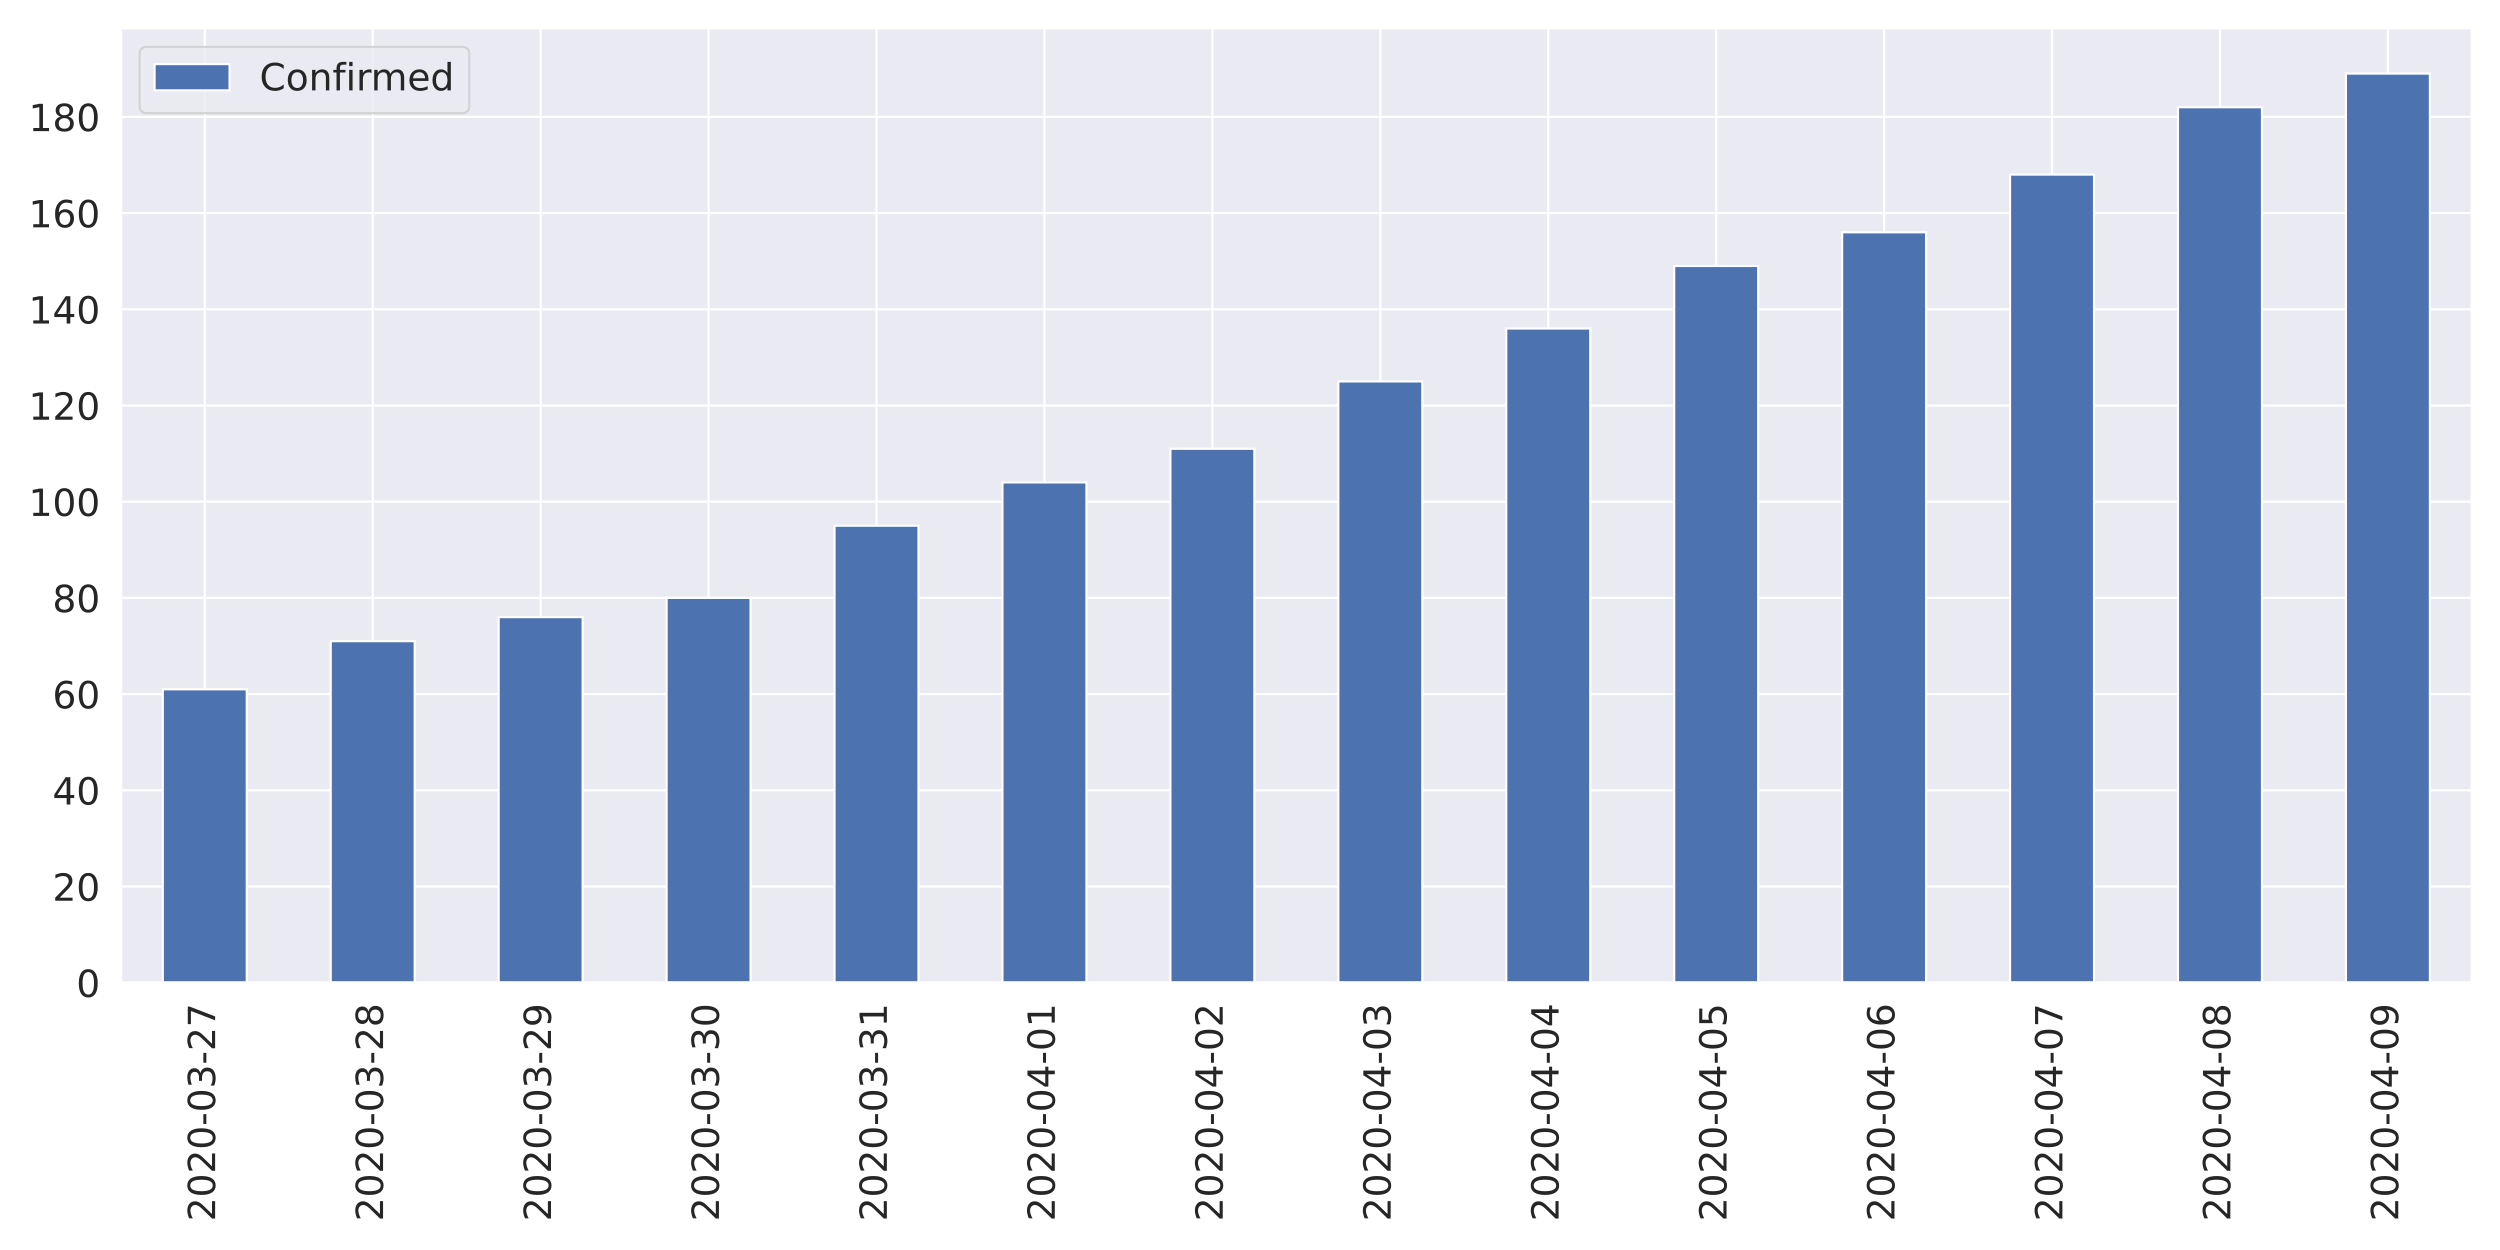
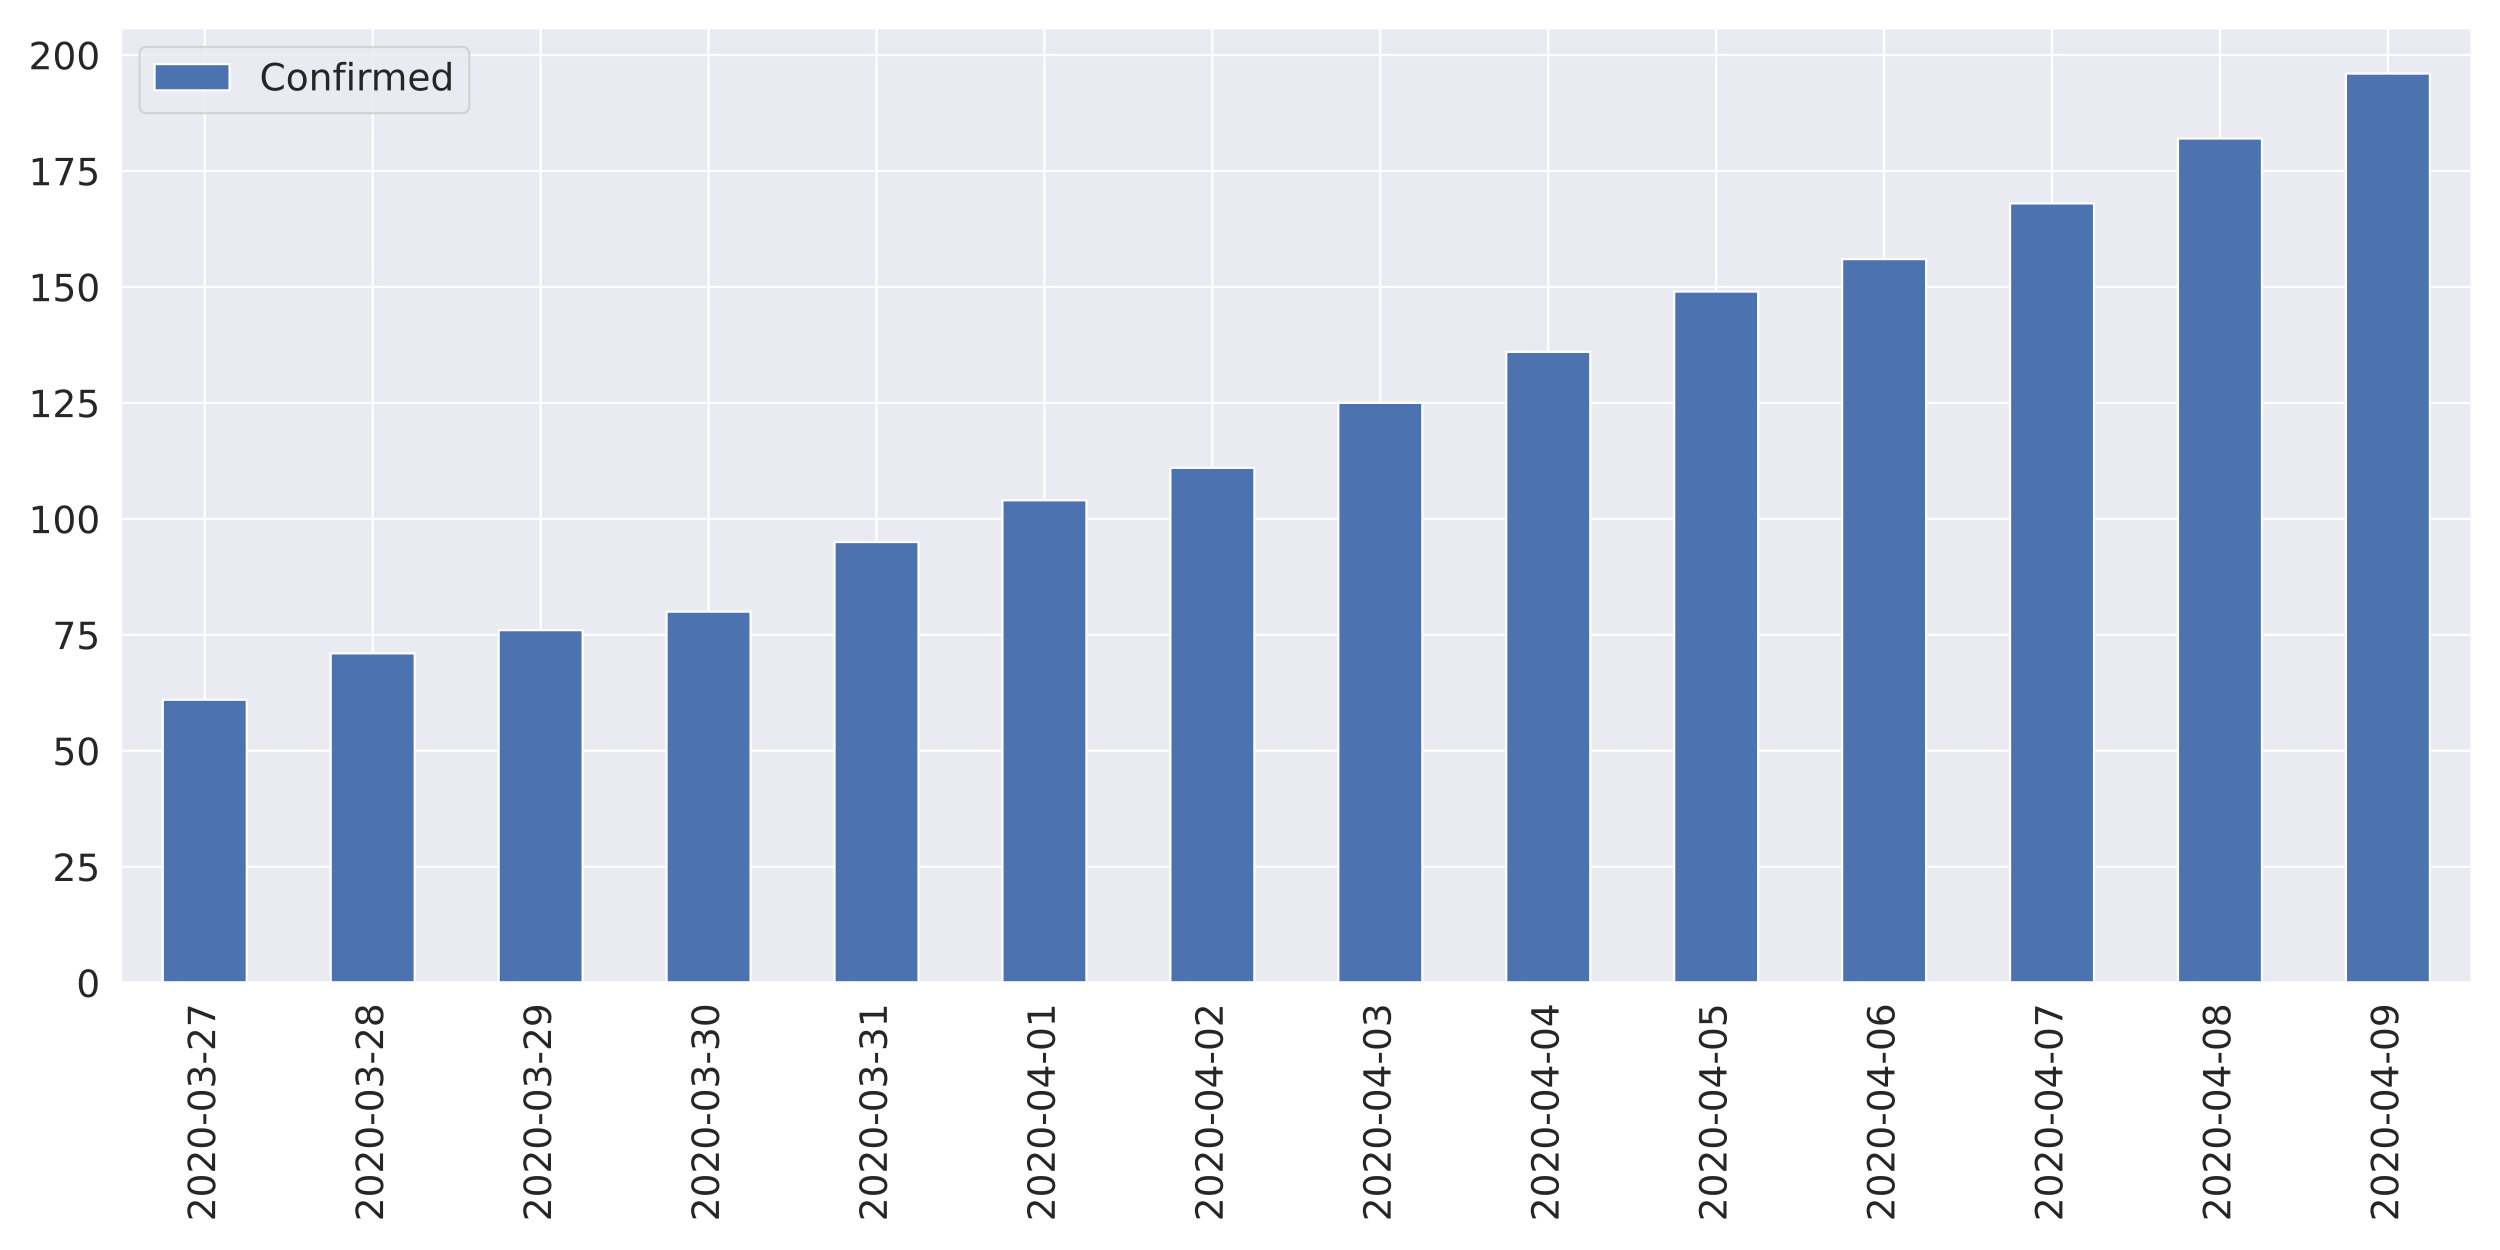
<svg xmlns="http://www.w3.org/2000/svg" xmlns:xlink="http://www.w3.org/1999/xlink" height="576pt" version="1.1" viewBox="0 0 1152 576" width="1152pt">
  <defs>
    <style type="text/css">
*{stroke-linecap:butt;stroke-linejoin:round;}
  </style>
  </defs>
  <g id="figure_1">
    <g id="patch_1">
      <path d="M 0 576  L 1152 576  L 1152 0  L 0 0  z " style="fill:#ffffff;" />
    </g>
    <g id="axes_1">
      <g id="patch_2">
        <path d="M 55.67 452.83  L 1139.04 452.83  L 1139.04 12.96  L 55.67 12.96  z " style="fill:#eaeaf2;" />
      </g>
      <g id="matplotlib.axis_1">
        <g id="xtick_1">
          <g id="line2d_1">
            <path clip-path="url(#p32ae984a57)" d="M 94.362 452.83  L 94.362 12.96  " style="fill:none;stroke:#ffffff;stroke-linecap:round;" />
          </g>
          <g id="text_1">
            <defs>
              <path d="M 19.188 8.297  L 53.609 8.297  L 53.609 0  L 7.328 0  L 7.328 8.297  Q 12.938 14.109 22.625 23.891  Q 32.328 33.688 34.812 36.531  Q 39.547 41.844 41.422 45.531  Q 43.312 49.219 43.312 52.781  Q 43.312 58.594 39.234 62.25  Q 35.156 65.922 28.609 65.922  Q 23.969 65.922 18.812 64.312  Q 13.672 62.703 7.812 59.422  L 7.812 69.391  Q 13.766 71.781 18.938 73  Q 24.125 74.219 28.422 74.219  Q 39.75 74.219 46.484 68.547  Q 53.219 62.891 53.219 53.422  Q 53.219 48.922 51.531 44.891  Q 49.859 40.875 45.406 35.406  Q 44.188 33.984 37.641 27.219  Q 31.109 20.453 19.188 8.297  z " id="DejaVuSans-50" />
              <path d="M 31.781 66.406  Q 24.172 66.406 20.328 58.906  Q 16.5 51.422 16.5 36.375  Q 16.5 21.391 20.328 13.891  Q 24.172 6.391 31.781 6.391  Q 39.453 6.391 43.281 13.891  Q 47.125 21.391 47.125 36.375  Q 47.125 51.422 43.281 58.906  Q 39.453 66.406 31.781 66.406  z M 31.781 74.219  Q 44.047 74.219 50.516 64.516  Q 56.984 54.828 56.984 36.375  Q 56.984 17.969 50.516 8.266  Q 44.047 -1.422 31.781 -1.422  Q 19.531 -1.422 13.062 8.266  Q 6.594 17.969 6.594 36.375  Q 6.594 54.828 13.062 64.516  Q 19.531 74.219 31.781 74.219  z " id="DejaVuSans-48" />
              <path d="M 4.891 31.391  L 31.203 31.391  L 31.203 23.391  L 4.891 23.391  z " id="DejaVuSans-45" />
              <path d="M 40.578 39.312  Q 47.656 37.797 51.625 33  Q 55.609 28.219 55.609 21.188  Q 55.609 10.406 48.188 4.484  Q 40.766 -1.422 27.094 -1.422  Q 22.516 -1.422 17.656 -0.516  Q 12.797 0.391 7.625 2.203  L 7.625 11.719  Q 11.719 9.328 16.594 8.109  Q 21.484 6.891 26.812 6.891  Q 36.078 6.891 40.938 10.547  Q 45.797 14.203 45.797 21.188  Q 45.797 27.641 41.281 31.266  Q 36.766 34.906 28.719 34.906  L 20.219 34.906  L 20.219 43.016  L 29.109 43.016  Q 36.375 43.016 40.234 45.922  Q 44.094 48.828 44.094 54.297  Q 44.094 59.906 40.109 62.906  Q 36.141 65.922 28.719 65.922  Q 24.656 65.922 20.016 65.031  Q 15.375 64.156 9.812 62.312  L 9.812 71.094  Q 15.438 72.656 20.344 73.438  Q 25.25 74.219 29.594 74.219  Q 40.828 74.219 47.359 69.109  Q 53.906 64.016 53.906 55.328  Q 53.906 49.266 50.438 45.094  Q 46.969 40.922 40.578 39.312  z " id="DejaVuSans-51" />
              <path d="M 8.203 72.906  L 55.078 72.906  L 55.078 68.703  L 28.609 0  L 18.312 0  L 43.219 64.594  L 8.203 64.594  z " id="DejaVuSans-55" />
            </defs>
            <g style="fill:#262626;" transform="translate(99.12999 562.7538)rotate(-90)scale(0.1728 -0.1728)">
              <use xlink:href="#DejaVuSans-50" />
              <use x="63.623" xlink:href="#DejaVuSans-48" />
              <use x="127.246" xlink:href="#DejaVuSans-50" />
              <use x="190.869" xlink:href="#DejaVuSans-48" />
              <use x="254.492" xlink:href="#DejaVuSans-45" />
              <use x="290.576" xlink:href="#DejaVuSans-48" />
              <use x="354.199" xlink:href="#DejaVuSans-51" />
              <use x="417.822" xlink:href="#DejaVuSans-45" />
              <use x="453.906" xlink:href="#DejaVuSans-50" />
              <use x="517.529" xlink:href="#DejaVuSans-55" />
            </g>
          </g>
        </g>
        <g id="xtick_2">
          <g id="line2d_2">
            <path clip-path="url(#p32ae984a57)" d="M 171.745 452.83  L 171.745 12.96  " style="fill:none;stroke:#ffffff;stroke-linecap:round;" />
          </g>
          <g id="text_2">
            <defs>
              <path d="M 31.781 34.625  Q 24.75 34.625 20.719 30.859  Q 16.703 27.094 16.703 20.516  Q 16.703 13.922 20.719 10.156  Q 24.75 6.391 31.781 6.391  Q 38.812 6.391 42.859 10.172  Q 46.922 13.969 46.922 20.516  Q 46.922 27.094 42.891 30.859  Q 38.875 34.625 31.781 34.625  z M 21.922 38.812  Q 15.578 40.375 12.031 44.719  Q 8.5 49.078 8.5 55.328  Q 8.5 64.062 14.719 69.141  Q 20.953 74.219 31.781 74.219  Q 42.672 74.219 48.875 69.141  Q 55.078 64.062 55.078 55.328  Q 55.078 49.078 51.531 44.719  Q 48 40.375 41.703 38.812  Q 48.828 37.156 52.797 32.312  Q 56.781 27.484 56.781 20.516  Q 56.781 9.906 50.312 4.234  Q 43.844 -1.422 31.781 -1.422  Q 19.734 -1.422 13.25 4.234  Q 6.781 9.906 6.781 20.516  Q 6.781 27.484 10.781 32.312  Q 14.797 37.156 21.922 38.812  z M 18.312 54.391  Q 18.312 48.734 21.844 45.562  Q 25.391 42.391 31.781 42.391  Q 38.141 42.391 41.719 45.562  Q 45.312 48.734 45.312 54.391  Q 45.312 60.062 41.719 63.234  Q 38.141 66.406 31.781 66.406  Q 25.391 66.406 21.844 63.234  Q 18.312 60.062 18.312 54.391  z " id="DejaVuSans-56" />
            </defs>
            <g style="fill:#262626;" transform="translate(176.5136 562.7538)rotate(-90)scale(0.1728 -0.1728)">
              <use xlink:href="#DejaVuSans-50" />
              <use x="63.623" xlink:href="#DejaVuSans-48" />
              <use x="127.246" xlink:href="#DejaVuSans-50" />
              <use x="190.869" xlink:href="#DejaVuSans-48" />
              <use x="254.492" xlink:href="#DejaVuSans-45" />
              <use x="290.576" xlink:href="#DejaVuSans-48" />
              <use x="354.199" xlink:href="#DejaVuSans-51" />
              <use x="417.822" xlink:href="#DejaVuSans-45" />
              <use x="453.906" xlink:href="#DejaVuSans-50" />
              <use x="517.529" xlink:href="#DejaVuSans-56" />
            </g>
          </g>
        </g>
        <g id="xtick_3">
          <g id="line2d_3">
            <path clip-path="url(#p32ae984a57)" d="M 249.129 452.83  L 249.129 12.96  " style="fill:none;stroke:#ffffff;stroke-linecap:round;" />
          </g>
          <g id="text_3">
            <defs>
              <path d="M 10.984 1.516  L 10.984 10.5  Q 14.703 8.734 18.5 7.812  Q 22.312 6.891 25.984 6.891  Q 35.75 6.891 40.891 13.453  Q 46.047 20.016 46.781 33.406  Q 43.953 29.203 39.594 26.953  Q 35.25 24.703 29.984 24.703  Q 19.047 24.703 12.672 31.312  Q 6.297 37.938 6.297 49.422  Q 6.297 60.641 12.938 67.422  Q 19.578 74.219 30.609 74.219  Q 43.266 74.219 49.922 64.516  Q 56.594 54.828 56.594 36.375  Q 56.594 19.141 48.406 8.859  Q 40.234 -1.422 26.422 -1.422  Q 22.703 -1.422 18.891 -0.688  Q 15.094 0.047 10.984 1.516  z M 30.609 32.422  Q 37.25 32.422 41.125 36.953  Q 45.016 41.5 45.016 49.422  Q 45.016 57.281 41.125 61.844  Q 37.25 66.406 30.609 66.406  Q 23.969 66.406 20.094 61.844  Q 16.219 57.281 16.219 49.422  Q 16.219 41.5 20.094 36.953  Q 23.969 32.422 30.609 32.422  z " id="DejaVuSans-57" />
            </defs>
            <g style="fill:#262626;" transform="translate(253.8971 562.7538)rotate(-90)scale(0.1728 -0.1728)">
              <use xlink:href="#DejaVuSans-50" />
              <use x="63.623" xlink:href="#DejaVuSans-48" />
              <use x="127.246" xlink:href="#DejaVuSans-50" />
              <use x="190.869" xlink:href="#DejaVuSans-48" />
              <use x="254.492" xlink:href="#DejaVuSans-45" />
              <use x="290.576" xlink:href="#DejaVuSans-48" />
              <use x="354.199" xlink:href="#DejaVuSans-51" />
              <use x="417.822" xlink:href="#DejaVuSans-45" />
              <use x="453.906" xlink:href="#DejaVuSans-50" />
              <use x="517.529" xlink:href="#DejaVuSans-57" />
            </g>
          </g>
        </g>
        <g id="xtick_4">
          <g id="line2d_4">
            <path clip-path="url(#p32ae984a57)" d="M 326.512 452.83  L 326.512 12.96  " style="fill:none;stroke:#ffffff;stroke-linecap:round;" />
          </g>
          <g id="text_4">
            <g style="fill:#262626;" transform="translate(331.2807 562.7538)rotate(-90)scale(0.1728 -0.1728)">
              <use xlink:href="#DejaVuSans-50" />
              <use x="63.623" xlink:href="#DejaVuSans-48" />
              <use x="127.246" xlink:href="#DejaVuSans-50" />
              <use x="190.869" xlink:href="#DejaVuSans-48" />
              <use x="254.492" xlink:href="#DejaVuSans-45" />
              <use x="290.576" xlink:href="#DejaVuSans-48" />
              <use x="354.199" xlink:href="#DejaVuSans-51" />
              <use x="417.822" xlink:href="#DejaVuSans-45" />
              <use x="453.906" xlink:href="#DejaVuSans-51" />
              <use x="517.529" xlink:href="#DejaVuSans-48" />
            </g>
          </g>
        </g>
        <g id="xtick_5">
          <g id="line2d_5">
            <path clip-path="url(#p32ae984a57)" d="M 403.896 452.83  L 403.896 12.96  " style="fill:none;stroke:#ffffff;stroke-linecap:round;" />
          </g>
          <g id="text_5">
            <defs>
              <path d="M 12.406 8.297  L 28.516 8.297  L 28.516 63.922  L 10.984 60.406  L 10.984 69.391  L 28.422 72.906  L 38.281 72.906  L 38.281 8.297  L 54.391 8.297  L 54.391 0  L 12.406 0  z " id="DejaVuSans-49" />
            </defs>
            <g style="fill:#262626;" transform="translate(408.6643 562.7538)rotate(-90)scale(0.1728 -0.1728)">
              <use xlink:href="#DejaVuSans-50" />
              <use x="63.623" xlink:href="#DejaVuSans-48" />
              <use x="127.246" xlink:href="#DejaVuSans-50" />
              <use x="190.869" xlink:href="#DejaVuSans-48" />
              <use x="254.492" xlink:href="#DejaVuSans-45" />
              <use x="290.576" xlink:href="#DejaVuSans-48" />
              <use x="354.199" xlink:href="#DejaVuSans-51" />
              <use x="417.822" xlink:href="#DejaVuSans-45" />
              <use x="453.906" xlink:href="#DejaVuSans-51" />
              <use x="517.529" xlink:href="#DejaVuSans-49" />
            </g>
          </g>
        </g>
        <g id="xtick_6">
          <g id="line2d_6">
            <path clip-path="url(#p32ae984a57)" d="M 481.28 452.83  L 481.28 12.96  " style="fill:none;stroke:#ffffff;stroke-linecap:round;" />
          </g>
          <g id="text_6">
            <defs>
              <path d="M 37.797 64.312  L 12.891 25.391  L 37.797 25.391  z M 35.203 72.906  L 47.609 72.906  L 47.609 25.391  L 58.016 25.391  L 58.016 17.188  L 47.609 17.188  L 47.609 0  L 37.797 0  L 37.797 17.188  L 4.891 17.188  L 4.891 26.703  z " id="DejaVuSans-52" />
            </defs>
            <g style="fill:#262626;" transform="translate(486.0478 562.7538)rotate(-90)scale(0.1728 -0.1728)">
              <use xlink:href="#DejaVuSans-50" />
              <use x="63.623" xlink:href="#DejaVuSans-48" />
              <use x="127.246" xlink:href="#DejaVuSans-50" />
              <use x="190.869" xlink:href="#DejaVuSans-48" />
              <use x="254.492" xlink:href="#DejaVuSans-45" />
              <use x="290.576" xlink:href="#DejaVuSans-48" />
              <use x="354.199" xlink:href="#DejaVuSans-52" />
              <use x="417.822" xlink:href="#DejaVuSans-45" />
              <use x="453.906" xlink:href="#DejaVuSans-48" />
              <use x="517.529" xlink:href="#DejaVuSans-49" />
            </g>
          </g>
        </g>
        <g id="xtick_7">
          <g id="line2d_7">
            <path clip-path="url(#p32ae984a57)" d="M 558.663 452.83  L 558.663 12.96  " style="fill:none;stroke:#ffffff;stroke-linecap:round;" />
          </g>
          <g id="text_7">
            <g style="fill:#262626;" transform="translate(563.4314 562.7538)rotate(-90)scale(0.1728 -0.1728)">
              <use xlink:href="#DejaVuSans-50" />
              <use x="63.623" xlink:href="#DejaVuSans-48" />
              <use x="127.246" xlink:href="#DejaVuSans-50" />
              <use x="190.869" xlink:href="#DejaVuSans-48" />
              <use x="254.492" xlink:href="#DejaVuSans-45" />
              <use x="290.576" xlink:href="#DejaVuSans-48" />
              <use x="354.199" xlink:href="#DejaVuSans-52" />
              <use x="417.822" xlink:href="#DejaVuSans-45" />
              <use x="453.906" xlink:href="#DejaVuSans-48" />
              <use x="517.529" xlink:href="#DejaVuSans-50" />
            </g>
          </g>
        </g>
        <g id="xtick_8">
          <g id="line2d_8">
            <path clip-path="url(#p32ae984a57)" d="M 636.047 452.83  L 636.047 12.96  " style="fill:none;stroke:#ffffff;stroke-linecap:round;" />
          </g>
          <g id="text_8">
            <g style="fill:#262626;" transform="translate(640.815 562.7538)rotate(-90)scale(0.1728 -0.1728)">
              <use xlink:href="#DejaVuSans-50" />
              <use x="63.623" xlink:href="#DejaVuSans-48" />
              <use x="127.246" xlink:href="#DejaVuSans-50" />
              <use x="190.869" xlink:href="#DejaVuSans-48" />
              <use x="254.492" xlink:href="#DejaVuSans-45" />
              <use x="290.576" xlink:href="#DejaVuSans-48" />
              <use x="354.199" xlink:href="#DejaVuSans-52" />
              <use x="417.822" xlink:href="#DejaVuSans-45" />
              <use x="453.906" xlink:href="#DejaVuSans-48" />
              <use x="517.529" xlink:href="#DejaVuSans-51" />
            </g>
          </g>
        </g>
        <g id="xtick_9">
          <g id="line2d_9">
            <path clip-path="url(#p32ae984a57)" d="M 713.43 452.83  L 713.43 12.96  " style="fill:none;stroke:#ffffff;stroke-linecap:round;" />
          </g>
          <g id="text_9">
            <g style="fill:#262626;" transform="translate(718.1986 562.7538)rotate(-90)scale(0.1728 -0.1728)">
              <use xlink:href="#DejaVuSans-50" />
              <use x="63.623" xlink:href="#DejaVuSans-48" />
              <use x="127.246" xlink:href="#DejaVuSans-50" />
              <use x="190.869" xlink:href="#DejaVuSans-48" />
              <use x="254.492" xlink:href="#DejaVuSans-45" />
              <use x="290.576" xlink:href="#DejaVuSans-48" />
              <use x="354.199" xlink:href="#DejaVuSans-52" />
              <use x="417.822" xlink:href="#DejaVuSans-45" />
              <use x="453.906" xlink:href="#DejaVuSans-48" />
              <use x="517.529" xlink:href="#DejaVuSans-52" />
            </g>
          </g>
        </g>
        <g id="xtick_10">
          <g id="line2d_10">
            <path clip-path="url(#p32ae984a57)" d="M 790.814 452.83  L 790.814 12.96  " style="fill:none;stroke:#ffffff;stroke-linecap:round;" />
          </g>
          <g id="text_10">
            <defs>
              <path d="M 10.797 72.906  L 49.516 72.906  L 49.516 64.594  L 19.828 64.594  L 19.828 46.734  Q 21.969 47.469 24.109 47.828  Q 26.266 48.188 28.422 48.188  Q 40.625 48.188 47.75 41.5  Q 54.891 34.812 54.891 23.391  Q 54.891 11.625 47.562 5.094  Q 40.234 -1.422 26.906 -1.422  Q 22.312 -1.422 17.547 -0.641  Q 12.797 0.141 7.719 1.703  L 7.719 11.625  Q 12.109 9.234 16.797 8.062  Q 21.484 6.891 26.703 6.891  Q 35.156 6.891 40.078 11.328  Q 45.016 15.766 45.016 23.391  Q 45.016 31 40.078 35.438  Q 35.156 39.891 26.703 39.891  Q 22.75 39.891 18.812 39.016  Q 14.891 38.141 10.797 36.281  z " id="DejaVuSans-53" />
            </defs>
            <g style="fill:#262626;" transform="translate(795.5821 562.7538)rotate(-90)scale(0.1728 -0.1728)">
              <use xlink:href="#DejaVuSans-50" />
              <use x="63.623" xlink:href="#DejaVuSans-48" />
              <use x="127.246" xlink:href="#DejaVuSans-50" />
              <use x="190.869" xlink:href="#DejaVuSans-48" />
              <use x="254.492" xlink:href="#DejaVuSans-45" />
              <use x="290.576" xlink:href="#DejaVuSans-48" />
              <use x="354.199" xlink:href="#DejaVuSans-52" />
              <use x="417.822" xlink:href="#DejaVuSans-45" />
              <use x="453.906" xlink:href="#DejaVuSans-48" />
              <use x="517.529" xlink:href="#DejaVuSans-53" />
            </g>
          </g>
        </g>
        <g id="xtick_11">
          <g id="line2d_11">
            <path clip-path="url(#p32ae984a57)" d="M 868.197 452.83  L 868.197 12.96  " style="fill:none;stroke:#ffffff;stroke-linecap:round;" />
          </g>
          <g id="text_11">
            <defs>
              <path d="M 33.016 40.375  Q 26.375 40.375 22.484 35.828  Q 18.609 31.297 18.609 23.391  Q 18.609 15.531 22.484 10.953  Q 26.375 6.391 33.016 6.391  Q 39.656 6.391 43.531 10.953  Q 47.406 15.531 47.406 23.391  Q 47.406 31.297 43.531 35.828  Q 39.656 40.375 33.016 40.375  z M 52.594 71.297  L 52.594 62.312  Q 48.875 64.062 45.094 64.984  Q 41.312 65.922 37.594 65.922  Q 27.828 65.922 22.672 59.328  Q 17.531 52.734 16.797 39.406  Q 19.672 43.656 24.016 45.922  Q 28.375 48.188 33.594 48.188  Q 44.578 48.188 50.953 41.516  Q 57.328 34.859 57.328 23.391  Q 57.328 12.156 50.688 5.359  Q 44.047 -1.422 33.016 -1.422  Q 20.359 -1.422 13.672 8.266  Q 6.984 17.969 6.984 36.375  Q 6.984 53.656 15.188 63.938  Q 23.391 74.219 37.203 74.219  Q 40.922 74.219 44.703 73.484  Q 48.484 72.75 52.594 71.297  z " id="DejaVuSans-54" />
            </defs>
            <g style="fill:#262626;" transform="translate(872.9657 562.7538)rotate(-90)scale(0.1728 -0.1728)">
              <use xlink:href="#DejaVuSans-50" />
              <use x="63.623" xlink:href="#DejaVuSans-48" />
              <use x="127.246" xlink:href="#DejaVuSans-50" />
              <use x="190.869" xlink:href="#DejaVuSans-48" />
              <use x="254.492" xlink:href="#DejaVuSans-45" />
              <use x="290.576" xlink:href="#DejaVuSans-48" />
              <use x="354.199" xlink:href="#DejaVuSans-52" />
              <use x="417.822" xlink:href="#DejaVuSans-45" />
              <use x="453.906" xlink:href="#DejaVuSans-48" />
              <use x="517.529" xlink:href="#DejaVuSans-54" />
            </g>
          </g>
        </g>
        <g id="xtick_12">
          <g id="line2d_12">
            <path clip-path="url(#p32ae984a57)" d="M 945.581 452.83  L 945.581 12.96  " style="fill:none;stroke:#ffffff;stroke-linecap:round;" />
          </g>
          <g id="text_12">
            <g style="fill:#262626;" transform="translate(950.3493 562.7538)rotate(-90)scale(0.1728 -0.1728)">
              <use xlink:href="#DejaVuSans-50" />
              <use x="63.623" xlink:href="#DejaVuSans-48" />
              <use x="127.246" xlink:href="#DejaVuSans-50" />
              <use x="190.869" xlink:href="#DejaVuSans-48" />
              <use x="254.492" xlink:href="#DejaVuSans-45" />
              <use x="290.576" xlink:href="#DejaVuSans-48" />
              <use x="354.199" xlink:href="#DejaVuSans-52" />
              <use x="417.822" xlink:href="#DejaVuSans-45" />
              <use x="453.906" xlink:href="#DejaVuSans-48" />
              <use x="517.529" xlink:href="#DejaVuSans-55" />
            </g>
          </g>
        </g>
        <g id="xtick_13">
          <g id="line2d_13">
            <path clip-path="url(#p32ae984a57)" d="M 1022.965 452.83  L 1022.965 12.96  " style="fill:none;stroke:#ffffff;stroke-linecap:round;" />
          </g>
          <g id="text_13">
            <g style="fill:#262626;" transform="translate(1027.733 562.7538)rotate(-90)scale(0.1728 -0.1728)">
              <use xlink:href="#DejaVuSans-50" />
              <use x="63.623" xlink:href="#DejaVuSans-48" />
              <use x="127.246" xlink:href="#DejaVuSans-50" />
              <use x="190.869" xlink:href="#DejaVuSans-48" />
              <use x="254.492" xlink:href="#DejaVuSans-45" />
              <use x="290.576" xlink:href="#DejaVuSans-48" />
              <use x="354.199" xlink:href="#DejaVuSans-52" />
              <use x="417.822" xlink:href="#DejaVuSans-45" />
              <use x="453.906" xlink:href="#DejaVuSans-48" />
              <use x="517.529" xlink:href="#DejaVuSans-56" />
            </g>
          </g>
        </g>
        <g id="xtick_14">
          <g id="line2d_14">
            <path clip-path="url(#p32ae984a57)" d="M 1100.348 452.83  L 1100.348 12.96  " style="fill:none;stroke:#ffffff;stroke-linecap:round;" />
          </g>
          <g id="text_14">
            <g style="fill:#262626;" transform="translate(1105.116 562.7538)rotate(-90)scale(0.1728 -0.1728)">
              <use xlink:href="#DejaVuSans-50" />
              <use x="63.623" xlink:href="#DejaVuSans-48" />
              <use x="127.246" xlink:href="#DejaVuSans-50" />
              <use x="190.869" xlink:href="#DejaVuSans-48" />
              <use x="254.492" xlink:href="#DejaVuSans-45" />
              <use x="290.576" xlink:href="#DejaVuSans-48" />
              <use x="354.199" xlink:href="#DejaVuSans-52" />
              <use x="417.822" xlink:href="#DejaVuSans-45" />
              <use x="453.906" xlink:href="#DejaVuSans-48" />
              <use x="517.529" xlink:href="#DejaVuSans-57" />
            </g>
          </g>
        </g>
      </g>
      <g id="matplotlib.axis_2">
        <g id="ytick_1">
          <g id="line2d_15">
            <path clip-path="url(#p32ae984a57)" d="M 55.67 452.83  L 1139.04 452.83  " style="fill:none;stroke:#ffffff;stroke-linecap:round;" />
          </g>
          <g id="text_15">
            <g style="fill:#262626;" transform="translate(35.1756 459.3951)scale(0.1728 -0.1728)">
              <use xlink:href="#DejaVuSans-48" />
            </g>
          </g>
        </g>
        <g id="ytick_2">
          <g id="line2d_16">
-             <path clip-path="url(#p32ae984a57)" d="M 55.67 408.499  L 1139.04 408.499  " style="fill:none;stroke:#ffffff;stroke-linecap:round;" />
+             <path clip-path="url(#p32ae984a57)" d="M 55.67 399.396  L 1139.04 399.396  " style="fill:none;stroke:#ffffff;stroke-linecap:round;" />
          </g>
          <g id="text_16">
-             <g style="fill:#262626;" transform="translate(24.1812 415.0645)scale(0.1728 -0.1728)">
-               <use xlink:href="#DejaVuSans-50" />
-               <use x="63.623" xlink:href="#DejaVuSans-48" />
+             <g style="fill:#262626;" transform="translate(24.1812 405.9609)scale(0.1728 -0.1728)">
+               <use xlink:href="#DejaVuSans-50" />
+               <use x="63.623" xlink:href="#DejaVuSans-53" />
            </g>
          </g>
        </g>
        <g id="ytick_3">
          <g id="line2d_17">
-             <path clip-path="url(#p32ae984a57)" d="M 55.67 364.169  L 1139.04 364.169  " style="fill:none;stroke:#ffffff;stroke-linecap:round;" />
+             <path clip-path="url(#p32ae984a57)" d="M 55.67 345.962  L 1139.04 345.962  " style="fill:none;stroke:#ffffff;stroke-linecap:round;" />
          </g>
          <g id="text_17">
-             <g style="fill:#262626;" transform="translate(24.1812 370.7339)scale(0.1728 -0.1728)">
-               <use xlink:href="#DejaVuSans-52" />
+             <g style="fill:#262626;" transform="translate(24.1812 352.5267)scale(0.1728 -0.1728)">
+               <use xlink:href="#DejaVuSans-53" />
              <use x="63.623" xlink:href="#DejaVuSans-48" />
            </g>
          </g>
        </g>
        <g id="ytick_4">
          <g id="line2d_18">
-             <path clip-path="url(#p32ae984a57)" d="M 55.67 319.838  L 1139.04 319.838  " style="fill:none;stroke:#ffffff;stroke-linecap:round;" />
+             <path clip-path="url(#p32ae984a57)" d="M 55.67 292.528  L 1139.04 292.528  " style="fill:none;stroke:#ffffff;stroke-linecap:round;" />
          </g>
          <g id="text_18">
-             <g style="fill:#262626;" transform="translate(24.1812 326.4034)scale(0.1728 -0.1728)">
-               <use xlink:href="#DejaVuSans-54" />
-               <use x="63.623" xlink:href="#DejaVuSans-48" />
+             <g style="fill:#262626;" transform="translate(24.1812 299.0926)scale(0.1728 -0.1728)">
+               <use xlink:href="#DejaVuSans-55" />
+               <use x="63.623" xlink:href="#DejaVuSans-53" />
            </g>
          </g>
        </g>
        <g id="ytick_5">
          <g id="line2d_19">
-             <path clip-path="url(#p32ae984a57)" d="M 55.67 275.508  L 1139.04 275.508  " style="fill:none;stroke:#ffffff;stroke-linecap:round;" />
+             <path clip-path="url(#p32ae984a57)" d="M 55.67 239.093  L 1139.04 239.093  " style="fill:none;stroke:#ffffff;stroke-linecap:round;" />
          </g>
          <g id="text_19">
-             <g style="fill:#262626;" transform="translate(24.1812 282.0728)scale(0.1728 -0.1728)">
-               <use xlink:href="#DejaVuSans-56" />
-               <use x="63.623" xlink:href="#DejaVuSans-48" />
+             <g style="fill:#262626;" transform="translate(13.1868 245.6584)scale(0.1728 -0.1728)">
+               <use xlink:href="#DejaVuSans-49" />
+               <use x="63.623" xlink:href="#DejaVuSans-48" />
+               <use x="127.246" xlink:href="#DejaVuSans-48" />
            </g>
          </g>
        </g>
        <g id="ytick_6">
          <g id="line2d_20">
-             <path clip-path="url(#p32ae984a57)" d="M 55.67 231.177  L 1139.04 231.177  " style="fill:none;stroke:#ffffff;stroke-linecap:round;" />
+             <path clip-path="url(#p32ae984a57)" d="M 55.67 185.659  L 1139.04 185.659  " style="fill:none;stroke:#ffffff;stroke-linecap:round;" />
          </g>
          <g id="text_20">
-             <g style="fill:#262626;" transform="translate(13.1868 237.7422)scale(0.1728 -0.1728)">
+             <g style="fill:#262626;" transform="translate(13.1868 192.2243)scale(0.1728 -0.1728)">
              <use xlink:href="#DejaVuSans-49" />
-               <use x="63.623" xlink:href="#DejaVuSans-48" />
-               <use x="127.246" xlink:href="#DejaVuSans-48" />
+               <use x="63.623" xlink:href="#DejaVuSans-50" />
+               <use x="127.246" xlink:href="#DejaVuSans-53" />
            </g>
          </g>
        </g>
        <g id="ytick_7">
          <g id="line2d_21">
-             <path clip-path="url(#p32ae984a57)" d="M 55.67 186.847  L 1139.04 186.847  " style="fill:none;stroke:#ffffff;stroke-linecap:round;" />
+             <path clip-path="url(#p32ae984a57)" d="M 55.67 132.225  L 1139.04 132.225  " style="fill:none;stroke:#ffffff;stroke-linecap:round;" />
          </g>
          <g id="text_21">
-             <g style="fill:#262626;" transform="translate(13.1868 193.4117)scale(0.1728 -0.1728)">
+             <g style="fill:#262626;" transform="translate(13.1868 138.7901)scale(0.1728 -0.1728)">
              <use xlink:href="#DejaVuSans-49" />
-               <use x="63.623" xlink:href="#DejaVuSans-50" />
+               <use x="63.623" xlink:href="#DejaVuSans-53" />
              <use x="127.246" xlink:href="#DejaVuSans-48" />
            </g>
          </g>
        </g>
        <g id="ytick_8">
          <g id="line2d_22">
-             <path clip-path="url(#p32ae984a57)" d="M 55.67 142.516  L 1139.04 142.516  " style="fill:none;stroke:#ffffff;stroke-linecap:round;" />
+             <path clip-path="url(#p32ae984a57)" d="M 55.67 78.791  L 1139.04 78.791  " style="fill:none;stroke:#ffffff;stroke-linecap:round;" />
          </g>
          <g id="text_22">
-             <g style="fill:#262626;" transform="translate(13.1868 149.0811)scale(0.1728 -0.1728)">
+             <g style="fill:#262626;" transform="translate(13.1868 85.35593)scale(0.1728 -0.1728)">
              <use xlink:href="#DejaVuSans-49" />
-               <use x="63.623" xlink:href="#DejaVuSans-52" />
-               <use x="127.246" xlink:href="#DejaVuSans-48" />
+               <use x="63.623" xlink:href="#DejaVuSans-55" />
+               <use x="127.246" xlink:href="#DejaVuSans-53" />
            </g>
          </g>
        </g>
        <g id="ytick_9">
          <g id="line2d_23">
-             <path clip-path="url(#p32ae984a57)" d="M 55.67 98.186  L 1139.04 98.186  " style="fill:none;stroke:#ffffff;stroke-linecap:round;" />
+             <path clip-path="url(#p32ae984a57)" d="M 55.67 25.357  L 1139.04 25.357  " style="fill:none;stroke:#ffffff;stroke-linecap:round;" />
          </g>
          <g id="text_23">
-             <g style="fill:#262626;" transform="translate(13.1868 104.7506)scale(0.1728 -0.1728)">
-               <use xlink:href="#DejaVuSans-49" />
-               <use x="63.623" xlink:href="#DejaVuSans-54" />
+             <g style="fill:#262626;" transform="translate(13.1868 31.92178)scale(0.1728 -0.1728)">
+               <use xlink:href="#DejaVuSans-50" />
+               <use x="63.623" xlink:href="#DejaVuSans-48" />
              <use x="127.246" xlink:href="#DejaVuSans-48" />
            </g>
          </g>
        </g>
-         <g id="ytick_10">
-           <g id="line2d_24">
-             <path clip-path="url(#p32ae984a57)" d="M 55.67 53.855  L 1139.04 53.855  " style="fill:none;stroke:#ffffff;stroke-linecap:round;" />
-           </g>
-           <g id="text_24">
-             <g style="fill:#262626;" transform="translate(13.1868 60.41999)scale(0.1728 -0.1728)">
-               <use xlink:href="#DejaVuSans-49" />
-               <use x="63.623" xlink:href="#DejaVuSans-56" />
-               <use x="127.246" xlink:href="#DejaVuSans-48" />
-             </g>
-           </g>
-         </g>
      </g>
      <g id="patch_3">
-         <path clip-path="url(#p32ae984a57)" d="M 75.016 452.83  L 113.708 452.83  L 113.708 317.622  L 75.016 317.622  z " style="fill:#4c72b0;stroke:#ffffff;stroke-linejoin:miter;" />
+         <path clip-path="url(#p32ae984a57)" d="M 75.016 452.83  L 113.708 452.83  L 113.708 322.451  L 75.016 322.451  z " style="fill:#4c72b0;stroke:#ffffff;stroke-linejoin:miter;" />
      </g>
      <g id="patch_4">
-         <path clip-path="url(#p32ae984a57)" d="M 152.399 452.83  L 191.091 452.83  L 191.091 295.457  L 152.399 295.457  z " style="fill:#4c72b0;stroke:#ffffff;stroke-linejoin:miter;" />
+         <path clip-path="url(#p32ae984a57)" d="M 152.399 452.83  L 191.091 452.83  L 191.091 301.077  L 152.399 301.077  z " style="fill:#4c72b0;stroke:#ffffff;stroke-linejoin:miter;" />
      </g>
      <g id="patch_5">
-         <path clip-path="url(#p32ae984a57)" d="M 229.783 452.83  L 268.475 452.83  L 268.475 284.374  L 229.783 284.374  z " style="fill:#4c72b0;stroke:#ffffff;stroke-linejoin:miter;" />
+         <path clip-path="url(#p32ae984a57)" d="M 229.783 452.83  L 268.475 452.83  L 268.475 290.39  L 229.783 290.39  z " style="fill:#4c72b0;stroke:#ffffff;stroke-linejoin:miter;" />
      </g>
      <g id="patch_6">
-         <path clip-path="url(#p32ae984a57)" d="M 307.167 452.83  L 345.858 452.83  L 345.858 275.508  L 307.167 275.508  z " style="fill:#4c72b0;stroke:#ffffff;stroke-linejoin:miter;" />
+         <path clip-path="url(#p32ae984a57)" d="M 307.167 452.83  L 345.858 452.83  L 345.858 281.841  L 307.167 281.841  z " style="fill:#4c72b0;stroke:#ffffff;stroke-linejoin:miter;" />
      </g>
      <g id="patch_7">
-         <path clip-path="url(#p32ae984a57)" d="M 384.55 452.83  L 423.242 452.83  L 423.242 242.26  L 384.55 242.26  z " style="fill:#4c72b0;stroke:#ffffff;stroke-linejoin:miter;" />
+         <path clip-path="url(#p32ae984a57)" d="M 384.55 452.83  L 423.242 452.83  L 423.242 249.78  L 384.55 249.78  z " style="fill:#4c72b0;stroke:#ffffff;stroke-linejoin:miter;" />
      </g>
      <g id="patch_8">
-         <path clip-path="url(#p32ae984a57)" d="M 461.934 452.83  L 500.626 452.83  L 500.626 222.311  L 461.934 222.311  z " style="fill:#4c72b0;stroke:#ffffff;stroke-linejoin:miter;" />
+         <path clip-path="url(#p32ae984a57)" d="M 461.934 452.83  L 500.626 452.83  L 500.626 230.544  L 461.934 230.544  z " style="fill:#4c72b0;stroke:#ffffff;stroke-linejoin:miter;" />
      </g>
      <g id="patch_9">
-         <path clip-path="url(#p32ae984a57)" d="M 539.317 452.83  L 578.009 452.83  L 578.009 206.795  L 539.317 206.795  z " style="fill:#4c72b0;stroke:#ffffff;stroke-linejoin:miter;" />
+         <path clip-path="url(#p32ae984a57)" d="M 539.317 452.83  L 578.009 452.83  L 578.009 215.582  L 539.317 215.582  z " style="fill:#4c72b0;stroke:#ffffff;stroke-linejoin:miter;" />
      </g>
      <g id="patch_10">
-         <path clip-path="url(#p32ae984a57)" d="M 616.701 452.83  L 655.393 452.83  L 655.393 175.764  L 616.701 175.764  z " style="fill:#4c72b0;stroke:#ffffff;stroke-linejoin:miter;" />
+         <path clip-path="url(#p32ae984a57)" d="M 616.701 452.83  L 655.393 452.83  L 655.393 185.659  L 616.701 185.659  z " style="fill:#4c72b0;stroke:#ffffff;stroke-linejoin:miter;" />
      </g>
      <g id="patch_11">
-         <path clip-path="url(#p32ae984a57)" d="M 694.084 452.83  L 732.776 452.83  L 732.776 151.382  L 694.084 151.382  z " style="fill:#4c72b0;stroke:#ffffff;stroke-linejoin:miter;" />
+         <path clip-path="url(#p32ae984a57)" d="M 694.084 452.83  L 732.776 452.83  L 732.776 162.148  L 694.084 162.148  z " style="fill:#4c72b0;stroke:#ffffff;stroke-linejoin:miter;" />
      </g>
      <g id="patch_12">
-         <path clip-path="url(#p32ae984a57)" d="M 771.468 452.83  L 810.16 452.83  L 810.16 122.567  L 771.468 122.567  z " style="fill:#4c72b0;stroke:#ffffff;stroke-linejoin:miter;" />
+         <path clip-path="url(#p32ae984a57)" d="M 771.468 452.83  L 810.16 452.83  L 810.16 134.362  L 771.468 134.362  z " style="fill:#4c72b0;stroke:#ffffff;stroke-linejoin:miter;" />
      </g>
      <g id="patch_13">
-         <path clip-path="url(#p32ae984a57)" d="M 848.852 452.83  L 887.543 452.83  L 887.543 107.052  L 848.852 107.052  z " style="fill:#4c72b0;stroke:#ffffff;stroke-linejoin:miter;" />
+         <path clip-path="url(#p32ae984a57)" d="M 848.852 452.83  L 887.543 452.83  L 887.543 119.401  L 848.852 119.401  z " style="fill:#4c72b0;stroke:#ffffff;stroke-linejoin:miter;" />
      </g>
      <g id="patch_14">
-         <path clip-path="url(#p32ae984a57)" d="M 926.235 452.83  L 964.927 452.83  L 964.927 80.453  L 926.235 80.453  z " style="fill:#4c72b0;stroke:#ffffff;stroke-linejoin:miter;" />
+         <path clip-path="url(#p32ae984a57)" d="M 926.235 452.83  L 964.927 452.83  L 964.927 93.752  L 926.235 93.752  z " style="fill:#4c72b0;stroke:#ffffff;stroke-linejoin:miter;" />
      </g>
      <g id="patch_15">
-         <path clip-path="url(#p32ae984a57)" d="M 1003.619 452.83  L 1042.311 452.83  L 1042.311 49.422  L 1003.619 49.422  z " style="fill:#4c72b0;stroke:#ffffff;stroke-linejoin:miter;" />
+         <path clip-path="url(#p32ae984a57)" d="M 1003.619 452.83  L 1042.311 452.83  L 1042.311 63.829  L 1003.619 63.829  z " style="fill:#4c72b0;stroke:#ffffff;stroke-linejoin:miter;" />
      </g>
      <g id="patch_16">
        <path clip-path="url(#p32ae984a57)" d="M 1081.002 452.83  L 1119.694 452.83  L 1119.694 33.906  L 1081.002 33.906  z " style="fill:#4c72b0;stroke:#ffffff;stroke-linejoin:miter;" />
      </g>
      <g id="patch_17">
        <path d="M 55.67 452.83  L 55.67 12.96  " style="fill:none;stroke:#ffffff;stroke-linecap:square;stroke-linejoin:miter;stroke-width:1.25;" />
      </g>
      <g id="patch_18">
        <path d="M 1139.04 452.83  L 1139.04 12.96  " style="fill:none;stroke:#ffffff;stroke-linecap:square;stroke-linejoin:miter;stroke-width:1.25;" />
      </g>
      <g id="patch_19">
        <path d="M 55.67 452.83  L 1139.04 452.83  " style="fill:none;stroke:#ffffff;stroke-linecap:square;stroke-linejoin:miter;stroke-width:1.25;" />
      </g>
      <g id="patch_20">
        <path d="M 55.67 12.96  L 1139.04 12.96  " style="fill:none;stroke:#ffffff;stroke-linecap:square;stroke-linejoin:miter;stroke-width:1.25;" />
      </g>
      <g id="legend_1">
        <g id="patch_21">
          <path d="M 67.766 52.148  L 212.772 52.148  Q 216.228 52.148 216.228 48.692  L 216.228 25.056  Q 216.228 21.6 212.772 21.6  L 67.766 21.6  Q 64.31 21.6 64.31 25.056  L 64.31 48.692  Q 64.31 52.148 67.766 52.148  z " style="fill:#eaeaf2;opacity:0.8;stroke:#cccccc;stroke-linejoin:miter;" />
        </g>
        <g id="patch_22">
          <path d="M 71.222 41.642  L 105.782 41.642  L 105.782 29.546  L 71.222 29.546  z " style="fill:#4c72b0;stroke:#ffffff;stroke-linejoin:miter;" />
        </g>
-         <g id="text_25">
+         <g id="text_24">
          <defs>
            <path d="M 64.406 67.281  L 64.406 56.891  Q 59.422 61.531 53.781 63.812  Q 48.141 66.109 41.797 66.109  Q 29.297 66.109 22.656 58.469  Q 16.016 50.828 16.016 36.375  Q 16.016 21.969 22.656 14.328  Q 29.297 6.688 41.797 6.688  Q 48.141 6.688 53.781 8.984  Q 59.422 11.281 64.406 15.922  L 64.406 5.609  Q 59.234 2.094 53.438 0.328  Q 47.656 -1.422 41.219 -1.422  Q 24.656 -1.422 15.125 8.703  Q 5.609 18.844 5.609 36.375  Q 5.609 53.953 15.125 64.078  Q 24.656 74.219 41.219 74.219  Q 47.75 74.219 53.531 72.484  Q 59.328 70.75 64.406 67.281  z " id="DejaVuSans-67" />
            <path d="M 30.609 48.391  Q 23.391 48.391 19.188 42.75  Q 14.984 37.109 14.984 27.297  Q 14.984 17.484 19.156 11.844  Q 23.344 6.203 30.609 6.203  Q 37.797 6.203 41.984 11.859  Q 46.188 17.531 46.188 27.297  Q 46.188 37.016 41.984 42.703  Q 37.797 48.391 30.609 48.391  z M 30.609 56  Q 42.328 56 49.016 48.375  Q 55.719 40.766 55.719 27.297  Q 55.719 13.875 49.016 6.219  Q 42.328 -1.422 30.609 -1.422  Q 18.844 -1.422 12.172 6.219  Q 5.516 13.875 5.516 27.297  Q 5.516 40.766 12.172 48.375  Q 18.844 56 30.609 56  z " id="DejaVuSans-111" />
            <path d="M 54.891 33.016  L 54.891 0  L 45.906 0  L 45.906 32.719  Q 45.906 40.484 42.875 44.328  Q 39.844 48.188 33.797 48.188  Q 26.516 48.188 22.312 43.547  Q 18.109 38.922 18.109 30.906  L 18.109 0  L 9.078 0  L 9.078 54.688  L 18.109 54.688  L 18.109 46.188  Q 21.344 51.125 25.703 53.562  Q 30.078 56 35.797 56  Q 45.219 56 50.047 50.172  Q 54.891 44.344 54.891 33.016  z " id="DejaVuSans-110" />
            <path d="M 37.109 75.984  L 37.109 68.5  L 28.516 68.5  Q 23.688 68.5 21.797 66.547  Q 19.922 64.594 19.922 59.516  L 19.922 54.688  L 34.719 54.688  L 34.719 47.703  L 19.922 47.703  L 19.922 0  L 10.891 0  L 10.891 47.703  L 2.297 47.703  L 2.297 54.688  L 10.891 54.688  L 10.891 58.5  Q 10.891 67.625 15.141 71.797  Q 19.391 75.984 28.609 75.984  z " id="DejaVuSans-102" />
            <path d="M 9.422 54.688  L 18.406 54.688  L 18.406 0  L 9.422 0  z M 9.422 75.984  L 18.406 75.984  L 18.406 64.594  L 9.422 64.594  z " id="DejaVuSans-105" />
            <path d="M 41.109 46.297  Q 39.594 47.172 37.812 47.578  Q 36.031 48 33.891 48  Q 26.266 48 22.188 43.047  Q 18.109 38.094 18.109 28.812  L 18.109 0  L 9.078 0  L 9.078 54.688  L 18.109 54.688  L 18.109 46.188  Q 20.953 51.172 25.484 53.578  Q 30.031 56 36.531 56  Q 37.453 56 38.578 55.875  Q 39.703 55.766 41.062 55.516  z " id="DejaVuSans-114" />
            <path d="M 52 44.188  Q 55.375 50.25 60.062 53.125  Q 64.75 56 71.094 56  Q 79.641 56 84.281 50.016  Q 88.922 44.047 88.922 33.016  L 88.922 0  L 79.891 0  L 79.891 32.719  Q 79.891 40.578 77.094 44.375  Q 74.312 48.188 68.609 48.188  Q 61.625 48.188 57.562 43.547  Q 53.516 38.922 53.516 30.906  L 53.516 0  L 44.484 0  L 44.484 32.719  Q 44.484 40.625 41.703 44.406  Q 38.922 48.188 33.109 48.188  Q 26.219 48.188 22.156 43.531  Q 18.109 38.875 18.109 30.906  L 18.109 0  L 9.078 0  L 9.078 54.688  L 18.109 54.688  L 18.109 46.188  Q 21.188 51.219 25.484 53.609  Q 29.781 56 35.688 56  Q 41.656 56 45.828 52.969  Q 50 49.953 52 44.188  z " id="DejaVuSans-109" />
            <path d="M 56.203 29.594  L 56.203 25.203  L 14.891 25.203  Q 15.484 15.922 20.484 11.062  Q 25.484 6.203 34.422 6.203  Q 39.594 6.203 44.453 7.469  Q 49.312 8.734 54.109 11.281  L 54.109 2.781  Q 49.266 0.734 44.188 -0.344  Q 39.109 -1.422 33.891 -1.422  Q 20.797 -1.422 13.156 6.188  Q 5.516 13.812 5.516 26.812  Q 5.516 40.234 12.766 48.109  Q 20.016 56 32.328 56  Q 43.359 56 49.781 48.891  Q 56.203 41.797 56.203 29.594  z M 47.219 32.234  Q 47.125 39.594 43.094 43.984  Q 39.062 48.391 32.422 48.391  Q 24.906 48.391 20.391 44.141  Q 15.875 39.891 15.188 32.172  z " id="DejaVuSans-101" />
            <path d="M 45.406 46.391  L 45.406 75.984  L 54.391 75.984  L 54.391 0  L 45.406 0  L 45.406 8.203  Q 42.578 3.328 38.25 0.953  Q 33.938 -1.422 27.875 -1.422  Q 17.969 -1.422 11.734 6.484  Q 5.516 14.406 5.516 27.297  Q 5.516 40.188 11.734 48.094  Q 17.969 56 27.875 56  Q 33.938 56 38.25 53.625  Q 42.578 51.266 45.406 46.391  z M 14.797 27.297  Q 14.797 17.391 18.875 11.75  Q 22.953 6.109 30.078 6.109  Q 37.203 6.109 41.297 11.75  Q 45.406 17.391 45.406 27.297  Q 45.406 37.203 41.297 42.844  Q 37.203 48.484 30.078 48.484  Q 22.953 48.484 18.875 42.844  Q 14.797 37.203 14.797 27.297  z " id="DejaVuSans-100" />
          </defs>
          <g style="fill:#262626;" transform="translate(119.606 41.6421)scale(0.1728 -0.1728)">
            <use xlink:href="#DejaVuSans-67" />
            <use x="69.824" xlink:href="#DejaVuSans-111" />
            <use x="131.006" xlink:href="#DejaVuSans-110" />
            <use x="194.385" xlink:href="#DejaVuSans-102" />
            <use x="229.59" xlink:href="#DejaVuSans-105" />
            <use x="257.373" xlink:href="#DejaVuSans-114" />
            <use x="296.736" xlink:href="#DejaVuSans-109" />
            <use x="394.148" xlink:href="#DejaVuSans-101" />
            <use x="455.672" xlink:href="#DejaVuSans-100" />
          </g>
        </g>
      </g>
    </g>
  </g>
  <defs>
    <clipPath id="p32ae984a57">
      <rect height="439.87" width="1083.37" x="55.67" y="12.96" />
    </clipPath>
  </defs>
</svg>
